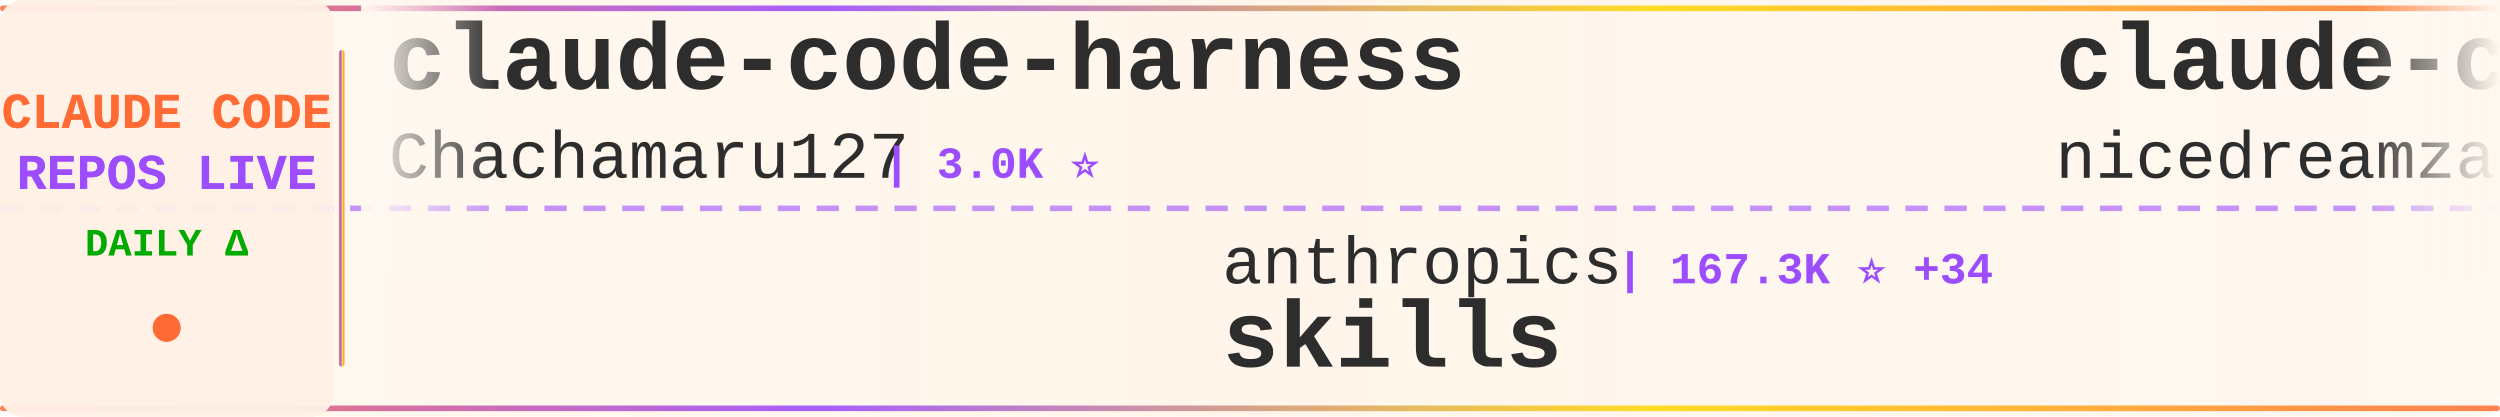
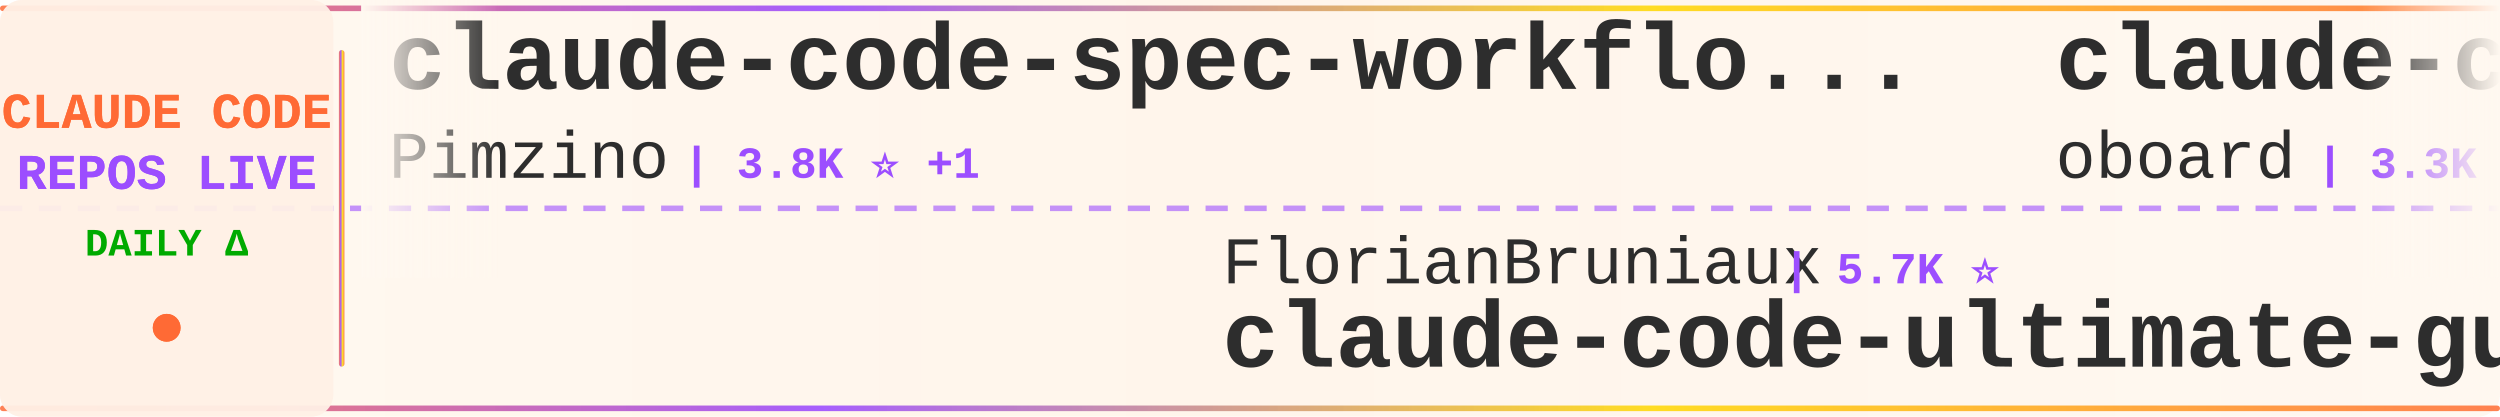
<svg xmlns="http://www.w3.org/2000/svg" width="900" height="150">
  <defs>
    <linearGradient id="tickerBg" x1="0%" y1="0%" x2="100%" y2="0%">
      <stop offset="0%" style="stop-color:#fff8f0;stop-opacity:0.98" />
      <stop offset="50%" style="stop-color:#fff5eb;stop-opacity:1" />
      <stop offset="100%" style="stop-color:#fff8f0;stop-opacity:0.98" />
    </linearGradient>
    <linearGradient id="borderGrad" x1="0%" y1="0%" x2="100%" y2="0%">
      <stop offset="0%" style="stop-color:#FF6B35;stop-opacity:0.85">
        <animate attributeName="stop-opacity" values="0.85;1;0.85" dur="2s" repeatCount="indefinite" />
      </stop>
      <stop offset="33%" style="stop-color:#9C4EFF;stop-opacity:0.9">
        <animate attributeName="stop-opacity" values="0.9;1;0.9" dur="2.2s" repeatCount="indefinite" />
      </stop>
      <stop offset="66%" style="stop-color:#FFD700;stop-opacity:0.85">
        <animate attributeName="stop-opacity" values="0.85;1;0.85" dur="1.8s" repeatCount="indefinite" />
      </stop>
      <stop offset="100%" style="stop-color:#FF6B35;stop-opacity:0.85">
        <animate attributeName="stop-opacity" values="0.85;1;0.85" dur="2s" repeatCount="indefinite" />
      </stop>
    </linearGradient>
    <filter id="textGlow">
      <feGaussianBlur stdDeviation="0.15" result="coloredBlur" />
      <feMerge>
        <feMergeNode in="coloredBlur" />
        <feMergeNode in="SourceGraphic" />
      </feMerge>
    </filter>
    <filter id="metricGlow">
      <feGaussianBlur stdDeviation="0.2" result="coloredBlur" />
      <feMerge>
        <feMergeNode in="coloredBlur" />
        <feMergeNode in="SourceGraphic" />
      </feMerge>
    </filter>
    <linearGradient id="leftFade" x1="0%" y1="0%" x2="100%" y2="0%">
      <stop offset="0%" style="stop-color:#fff8f0;stop-opacity:1" />
      <stop offset="100%" style="stop-color:#fff8f0;stop-opacity:0" />
    </linearGradient>
    <linearGradient id="rightFade" x1="0%" y1="0%" x2="100%" y2="0%">
      <stop offset="0%" style="stop-color:#fff8f0;stop-opacity:0" />
      <stop offset="100%" style="stop-color:#fff8f0;stop-opacity:1" />
    </linearGradient>
  </defs>
  <rect width="900" height="150" fill="url(#tickerBg)" rx="8" />
  <rect x="0" y="2" width="900" height="2" fill="url(#borderGrad)" rx="1" />
  <rect x="0" y="146" width="900" height="2" fill="url(#borderGrad)" rx="1" />
  <line x1="0" y1="75" x2="900" y2="75" stroke="#9C4EFF" stroke-width="2" stroke-dasharray="8 6" opacity="0.6" />
  <rect x="0" y="0" width="120" height="150" fill="#fff0e6" opacity="0.95" rx="8" />
  <text x="60" y="46" font-family="'Courier New', monospace" font-size="18" font-weight="bold" fill="#FF6B35" text-anchor="middle" filter="url(#textGlow)">
    CLAUDE CODE
  </text>
  <text x="60" y="68" font-family="'Courier New', monospace" font-size="18" font-weight="bold" fill="#9C4EFF" text-anchor="middle" filter="url(#textGlow)">
    REPOS LIVE
  </text>
  <text x="60" y="92" font-family="'Courier New', monospace" font-size="14" font-weight="bold" fill="#00aa00" text-anchor="middle">
    DAILY Δ
  </text>
  <circle cx="60" cy="118" r="5" fill="#FF6B35" filter="url(#metricGlow)">
    <animate attributeName="r" values="4;6;4" dur="1.5s" repeatCount="indefinite" />
    <animate attributeName="opacity" values="0.6;1;0.6" dur="1.5s" repeatCount="indefinite" />
  </circle>
  <rect x="122" y="18" width="2" height="114" fill="url(#borderGrad)" rx="1" />
  <clipPath id="tickerClip">
    <rect x="130" y="0" width="770" height="150" />
  </clipPath>
  <g clip-path="url(#tickerClip)">
    <g id="tickerItems">
      <animateTransform attributeName="transform" attributeType="XML" type="translate" from="0 0" to="-3000 0" dur="54s" repeatCount="indefinite" />
      <g transform="translate(0, 0)">
-         <text x="140" y="32" font-family="'Courier New', monospace" font-size="34" font-weight="bold" fill="#2d2d2d">claude-code-harness</text>
-         <text x="140" y="64" font-family="'Courier New', monospace" font-size="24" font-weight="normal" fill="#2d2d2d" opacity="1.0">Chachamaru127</text>
-         <text x="318" y="64" font-family="'Courier New', monospace" font-size="16" font-weight="bold" fill="#9C4EFF"> | 3.0K ⭐</text>
+         <text x="140" y="32" font-family="'Courier New', monospace" font-size="34" font-weight="bold" fill="#2d2d2d">claude-code-spec-workflo...</text>
+         <text x="140" y="64" font-family="'Courier New', monospace" font-size="24" font-weight="normal" fill="#2d2d2d" opacity="1.0">Pimzino</text>
+         <text x="246" y="64" font-family="'Courier New', monospace" font-size="16" font-weight="bold" fill="#9C4EFF"> | 3.8K ⭐ +1</text>
      </g>
      <g transform="translate(300, 0)">
-         <text x="140" y="102" font-family="'Courier New', monospace" font-size="24" font-weight="normal" fill="#2d2d2d" opacity="1.0">anthropics</text>
-         <text x="282" y="102" font-family="'Courier New', monospace" font-size="16" font-weight="bold" fill="#9C4EFF"> | 167.3K ⭐ +34</text>
-         <text x="140" y="132" font-family="'Courier New', monospace" font-size="34" font-weight="bold" fill="#2d2d2d">skills</text>
+         <text x="140" y="102" font-family="'Courier New', monospace" font-size="24" font-weight="normal" fill="#2d2d2d" opacity="1.0">FlorianBruniaux</text>
+         <text x="342" y="102" font-family="'Courier New', monospace" font-size="16" font-weight="bold" fill="#9C4EFF"> | 5.7K ⭐</text>
+         <text x="140" y="132" font-family="'Courier New', monospace" font-size="34" font-weight="bold" fill="#2d2d2d">claude-code-ultimate-gui...</text>
      </g>
      <g transform="translate(600, 0)">
-         <text x="140" y="32" font-family="'Courier New', monospace" font-size="34" font-weight="bold" fill="#2d2d2d">claude-code-local</text>
-         <text x="140" y="64" font-family="'Courier New', monospace" font-size="24" font-weight="normal" fill="#2d2d2d" opacity="1.0">nicedreamzapp</text>
-         <text x="318" y="64" font-family="'Courier New', monospace" font-size="16" font-weight="bold" fill="#9C4EFF"> | 3.2K ⭐ +2</text>
+         <text x="140" y="32" font-family="'Courier New', monospace" font-size="34" font-weight="bold" fill="#2d2d2d">claude-code-rev</text>
+         <text x="140" y="64" font-family="'Courier New', monospace" font-size="24" font-weight="normal" fill="#2d2d2d" opacity="1.0">oboard</text>
+         <text x="234" y="64" font-family="'Courier New', monospace" font-size="16" font-weight="bold" fill="#9C4EFF"> | 3.3K ⭐</text>
      </g>
      <g transform="translate(900, 0)">
-         <text x="140" y="102" font-family="'Courier New', monospace" font-size="24" font-weight="normal" fill="#2d2d2d" opacity="1.0">alirezarezvani</text>
-         <text x="330" y="102" font-family="'Courier New', monospace" font-size="16" font-weight="bold" fill="#9C4EFF"> | 24.2K ⭐ +3</text>
-         <text x="140" y="132" font-family="'Courier New', monospace" font-size="34" font-weight="bold" fill="#2d2d2d">claude-skills</text>
+         <text x="140" y="102" font-family="'Courier New', monospace" font-size="24" font-weight="normal" fill="#2d2d2d" opacity="1.0">huangserva</text>
+         <text x="282" y="102" font-family="'Courier New', monospace" font-size="16" font-weight="bold" fill="#9C4EFF"> | 622 ⭐</text>
+         <text x="140" y="132" font-family="'Courier New', monospace" font-size="34" font-weight="bold" fill="#2d2d2d">claude-code-cli</text>
      </g>
      <g transform="translate(1200, 0)">
-         <text x="140" y="32" font-family="'Courier New', monospace" font-size="34" font-weight="bold" fill="#2d2d2d">Claude-Code-Source-Study</text>
-         <text x="140" y="64" font-family="'Courier New', monospace" font-size="24" font-weight="normal" fill="#2d2d2d" opacity="1.0">luyao618</text>
-         <text x="258" y="64" font-family="'Courier New', monospace" font-size="16" font-weight="bold" fill="#9C4EFF"> | 1.7K ⭐</text>
+         <text x="140" y="32" font-family="'Courier New', monospace" font-size="34" font-weight="bold" fill="#2d2d2d">claude_code_src</text>
+         <text x="140" y="64" font-family="'Courier New', monospace" font-size="24" font-weight="normal" fill="#2d2d2d" opacity="1.0">ponponon</text>
+         <text x="258" y="64" font-family="'Courier New', monospace" font-size="16" font-weight="bold" fill="#9C4EFF"> | 2.3K ⭐</text>
      </g>
      <g transform="translate(1500, 0)">
-         <text x="140" y="102" font-family="'Courier New', monospace" font-size="24" font-weight="normal" fill="#2d2d2d" opacity="1.0">pedrohcgs</text>
-         <text x="270" y="102" font-family="'Courier New', monospace" font-size="16" font-weight="bold" fill="#9C4EFF"> | 1.5K ⭐</text>
-         <text x="140" y="132" font-family="'Courier New', monospace" font-size="34" font-weight="bold" fill="#2d2d2d">claude-code-my-workflow</text>
+         <text x="140" y="102" font-family="'Courier New', monospace" font-size="24" font-weight="normal" fill="#2d2d2d" opacity="1.0">Alishahryar1</text>
+         <text x="306" y="102" font-family="'Courier New', monospace" font-size="16" font-weight="bold" fill="#9C4EFF"> | 45.1K ⭐ +12</text>
+         <text x="140" y="132" font-family="'Courier New', monospace" font-size="34" font-weight="bold" fill="#2d2d2d">free-claude-code</text>
      </g>
      <g transform="translate(1800, 0)">
-         <text x="140" y="32" font-family="'Courier New', monospace" font-size="34" font-weight="bold" fill="#2d2d2d">ECC</text>
-         <text x="140" y="64" font-family="'Courier New', monospace" font-size="24" font-weight="normal" fill="#2d2d2d" opacity="1.0">affaan-m</text>
-         <text x="258" y="64" font-family="'Courier New', monospace" font-size="16" font-weight="bold" fill="#9C4EFF"> | 239.1K ⭐ +29</text>
+         <text x="140" y="32" font-family="'Courier New', monospace" font-size="34" font-weight="bold" fill="#2d2d2d">claude-skills</text>
+         <text x="140" y="64" font-family="'Courier New', monospace" font-size="24" font-weight="normal" fill="#2d2d2d" opacity="1.0">alirezarezvani</text>
+         <text x="330" y="64" font-family="'Courier New', monospace" font-size="16" font-weight="bold" fill="#9C4EFF"> | 24.2K ⭐ +11</text>
      </g>
      <g transform="translate(2100, 0)">
-         <text x="140" y="102" font-family="'Courier New', monospace" font-size="24" font-weight="normal" fill="#2d2d2d" opacity="1.0">feiskyer</text>
-         <text x="258" y="102" font-family="'Courier New', monospace" font-size="16" font-weight="bold" fill="#9C4EFF"> | 1.6K ⭐</text>
-         <text x="140" y="132" font-family="'Courier New', monospace" font-size="34" font-weight="bold" fill="#2d2d2d">claude-code-settings</text>
+         <text x="140" y="102" font-family="'Courier New', monospace" font-size="24" font-weight="normal" fill="#2d2d2d" opacity="1.0">krusemediallc</text>
+         <text x="318" y="102" font-family="'Courier New', monospace" font-size="16" font-weight="bold" fill="#9C4EFF"> | 1.1K ⭐</text>
+         <text x="140" y="132" font-family="'Courier New', monospace" font-size="34" font-weight="bold" fill="#2d2d2d">arcads-claude-code</text>
      </g>
      <g transform="translate(2400, 0)">
-         <text x="140" y="32" font-family="'Courier New', monospace" font-size="34" font-weight="bold" fill="#2d2d2d">claude-code-showcase</text>
-         <text x="140" y="64" font-family="'Courier New', monospace" font-size="24" font-weight="normal" fill="#2d2d2d" opacity="1.0">ChrisWiles</text>
-         <text x="282" y="64" font-family="'Courier New', monospace" font-size="16" font-weight="bold" fill="#9C4EFF"> | 6.0K ⭐</text>
+         <text x="140" y="32" font-family="'Courier New', monospace" font-size="34" font-weight="bold" fill="#2d2d2d">claude-code-best-practic...</text>
+         <text x="140" y="64" font-family="'Courier New', monospace" font-size="24" font-weight="normal" fill="#2d2d2d" opacity="1.0">shanraisshan</text>
+         <text x="306" y="64" font-family="'Courier New', monospace" font-size="16" font-weight="bold" fill="#9C4EFF"> | 64.3K ⭐ +11</text>
      </g>
      <g transform="translate(2700, 0)">
-         <text x="140" y="102" font-family="'Courier New', monospace" font-size="24" font-weight="normal" fill="#2d2d2d" opacity="1.0">musistudio</text>
-         <text x="282" y="102" font-family="'Courier New', monospace" font-size="16" font-weight="bold" fill="#9C4EFF"> | 36.5K ⭐ +4</text>
-         <text x="140" y="132" font-family="'Courier New', monospace" font-size="34" font-weight="bold" fill="#2d2d2d">claude-code-router</text>
+         <text x="140" y="102" font-family="'Courier New', monospace" font-size="24" font-weight="normal" fill="#2d2d2d" opacity="1.0">andrew-kramer-inno</text>
+         <text x="378" y="102" font-family="'Courier New', monospace" font-size="16" font-weight="bold" fill="#9C4EFF"> | 593 ⭐</text>
+         <text x="140" y="132" font-family="'Courier New', monospace" font-size="34" font-weight="bold" fill="#2d2d2d">claude-code-source-build</text>
      </g>
      <g transform="translate(3000, 0)">
-         <text x="140" y="32" font-family="'Courier New', monospace" font-size="34" font-weight="bold" fill="#2d2d2d">claude-code-harness</text>
-         <text x="140" y="64" font-family="'Courier New', monospace" font-size="24" font-weight="normal" fill="#2d2d2d" opacity="1.0">Chachamaru127</text>
-         <text x="318" y="64" font-family="'Courier New', monospace" font-size="16" font-weight="bold" fill="#9C4EFF"> | 3.0K ⭐</text>
+         <text x="140" y="32" font-family="'Courier New', monospace" font-size="34" font-weight="bold" fill="#2d2d2d">claude-code-spec-workflo...</text>
+         <text x="140" y="64" font-family="'Courier New', monospace" font-size="24" font-weight="normal" fill="#2d2d2d" opacity="1.0">Pimzino</text>
+         <text x="246" y="64" font-family="'Courier New', monospace" font-size="16" font-weight="bold" fill="#9C4EFF"> | 3.8K ⭐ +1</text>
      </g>
      <g transform="translate(3300, 0)">
-         <text x="140" y="102" font-family="'Courier New', monospace" font-size="24" font-weight="normal" fill="#2d2d2d" opacity="1.0">anthropics</text>
-         <text x="282" y="102" font-family="'Courier New', monospace" font-size="16" font-weight="bold" fill="#9C4EFF"> | 167.3K ⭐ +34</text>
-         <text x="140" y="132" font-family="'Courier New', monospace" font-size="34" font-weight="bold" fill="#2d2d2d">skills</text>
+         <text x="140" y="102" font-family="'Courier New', monospace" font-size="24" font-weight="normal" fill="#2d2d2d" opacity="1.0">FlorianBruniaux</text>
+         <text x="342" y="102" font-family="'Courier New', monospace" font-size="16" font-weight="bold" fill="#9C4EFF"> | 5.7K ⭐</text>
+         <text x="140" y="132" font-family="'Courier New', monospace" font-size="34" font-weight="bold" fill="#2d2d2d">claude-code-ultimate-gui...</text>
      </g>
      <g transform="translate(3600, 0)">
-         <text x="140" y="32" font-family="'Courier New', monospace" font-size="34" font-weight="bold" fill="#2d2d2d">claude-code-local</text>
-         <text x="140" y="64" font-family="'Courier New', monospace" font-size="24" font-weight="normal" fill="#2d2d2d" opacity="1.0">nicedreamzapp</text>
-         <text x="318" y="64" font-family="'Courier New', monospace" font-size="16" font-weight="bold" fill="#9C4EFF"> | 3.2K ⭐ +2</text>
+         <text x="140" y="32" font-family="'Courier New', monospace" font-size="34" font-weight="bold" fill="#2d2d2d">claude-code-rev</text>
+         <text x="140" y="64" font-family="'Courier New', monospace" font-size="24" font-weight="normal" fill="#2d2d2d" opacity="1.0">oboard</text>
+         <text x="234" y="64" font-family="'Courier New', monospace" font-size="16" font-weight="bold" fill="#9C4EFF"> | 3.3K ⭐</text>
      </g>
      <g transform="translate(3900, 0)">
-         <text x="140" y="102" font-family="'Courier New', monospace" font-size="24" font-weight="normal" fill="#2d2d2d" opacity="1.0">alirezarezvani</text>
-         <text x="330" y="102" font-family="'Courier New', monospace" font-size="16" font-weight="bold" fill="#9C4EFF"> | 24.2K ⭐ +3</text>
-         <text x="140" y="132" font-family="'Courier New', monospace" font-size="34" font-weight="bold" fill="#2d2d2d">claude-skills</text>
+         <text x="140" y="102" font-family="'Courier New', monospace" font-size="24" font-weight="normal" fill="#2d2d2d" opacity="1.0">huangserva</text>
+         <text x="282" y="102" font-family="'Courier New', monospace" font-size="16" font-weight="bold" fill="#9C4EFF"> | 622 ⭐</text>
+         <text x="140" y="132" font-family="'Courier New', monospace" font-size="34" font-weight="bold" fill="#2d2d2d">claude-code-cli</text>
      </g>
    </g>
  </g>
  <rect x="130" y="0" width="50" height="100" fill="url(#leftFade)" />
  <rect x="850" y="0" width="50" height="100" fill="url(#rightFade)" />
</svg>
